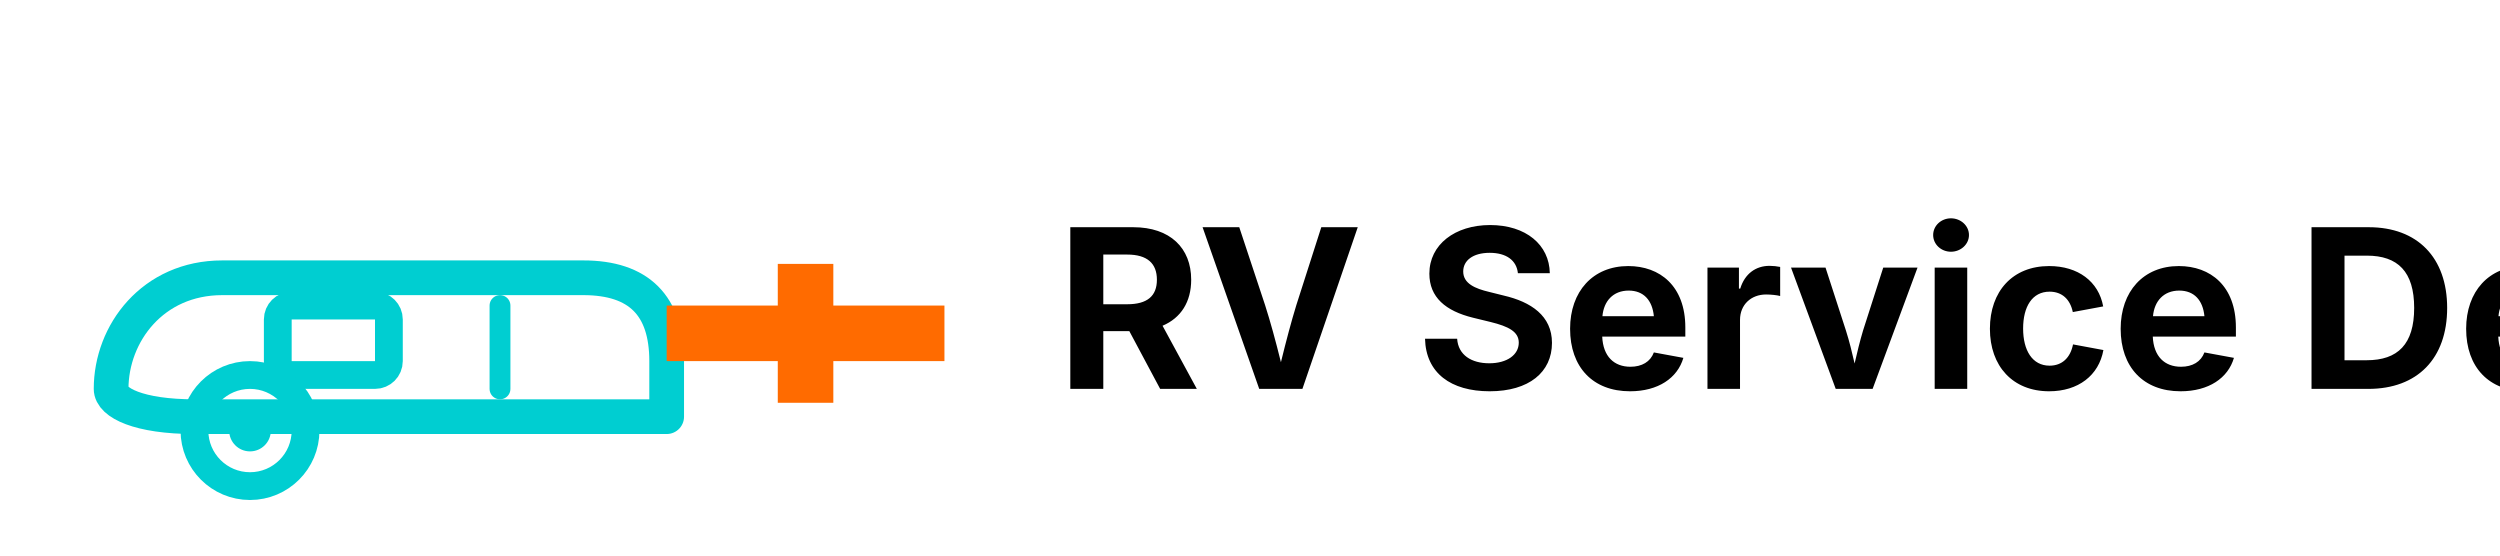
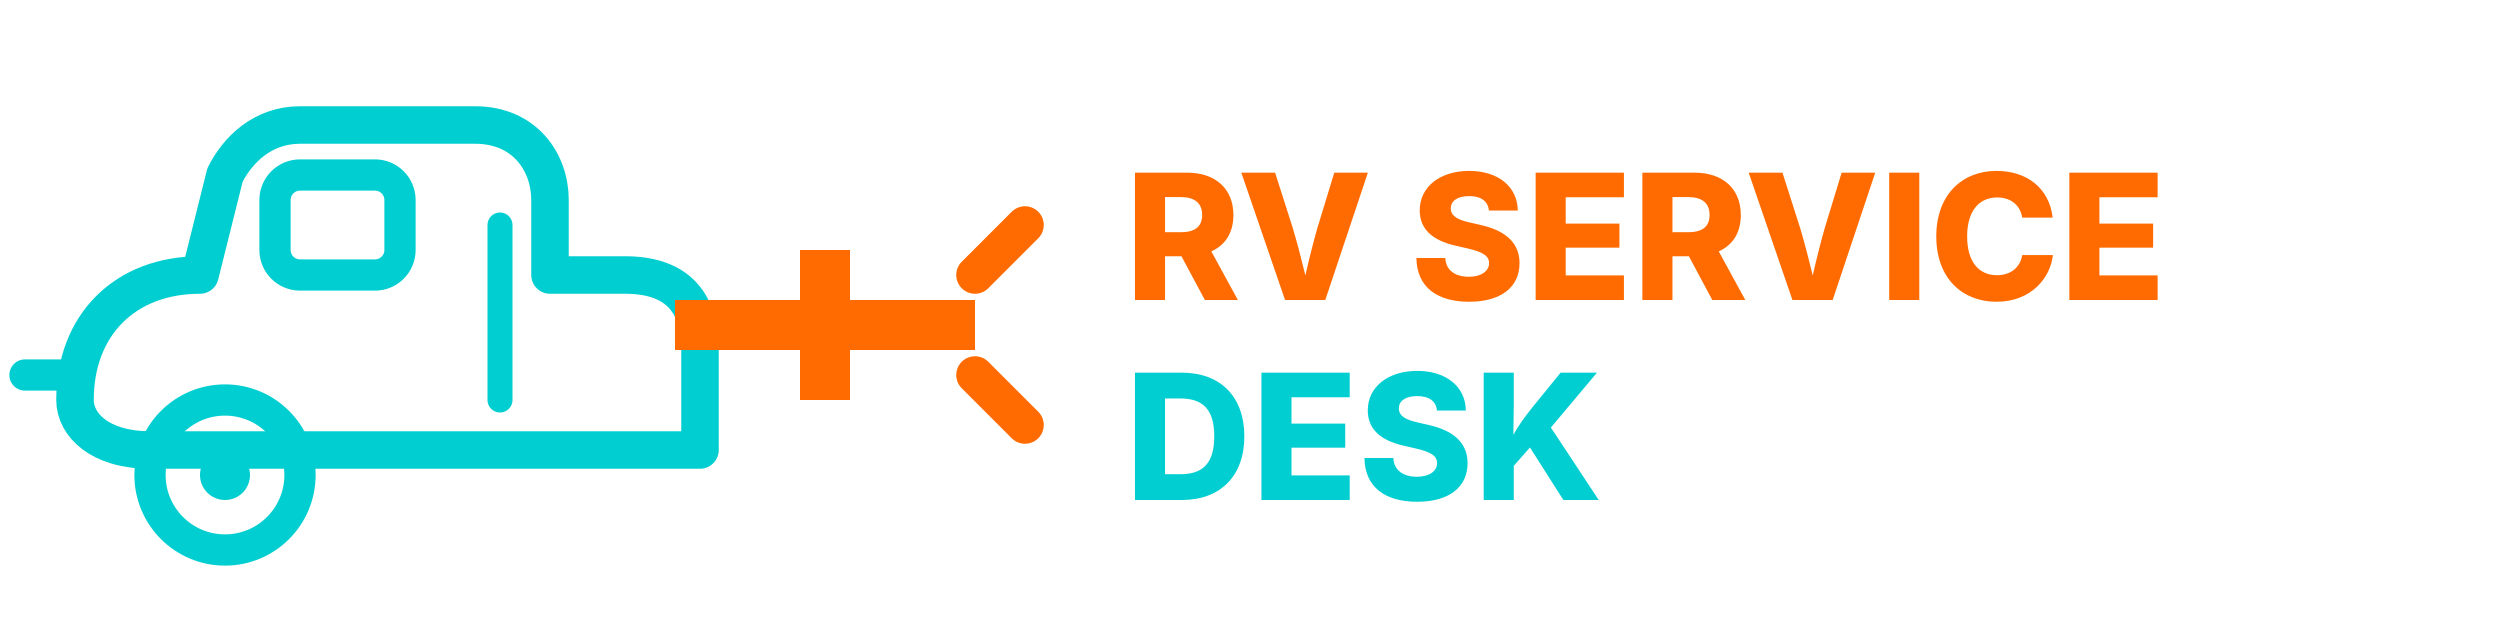
- <svg xmlns="http://www.w3.org/2000/svg" viewBox="0 0 180 40" fill="none">
-   <path d="M8 28C8 24 11 20 16 20H42C46 20 48 22 48 26V30H14C10 30 8 29 8 28Z" stroke="#00CED1" stroke-width="2.5" stroke-linecap="round" stroke-linejoin="round" fill="none" />
-   <rect x="20" y="22" width="8" height="5" rx="1" stroke="#00CED1" stroke-width="2" fill="none" />
-   <path d="M36 22V28" stroke="#00CED1" stroke-width="1.5" stroke-linecap="round" />
-   <circle cx="18" cy="31" r="4" stroke="#00CED1" stroke-width="2" fill="none" />
-   <circle cx="18" cy="31" r="1.5" fill="#00CED1" />
-   <path d="M48 22H56V19H60V22H68V26H60V29H56V26H48V22Z" fill="#FF6B00" />
-   <text x="76" y="28" font-family="system-ui, -apple-system, sans-serif" font-size="16" font-weight="700" fill="currentColor">RV Service Desk</text>
+ <svg xmlns="http://www.w3.org/2000/svg" viewBox="0 0 200 50" fill="none">
+   <path d="M6 32C6 26 10 22 16 22L18 14C19 12 21 10 24 10H38C42 10 44 13 44 16V22H50C54 22 56 24 56 28V36H12C8 36 6 34 6 32Z" stroke="#00CED1" stroke-width="3" stroke-linecap="round" stroke-linejoin="round" fill="none" />
+   <rect x="22" y="14" width="10" height="8" rx="2" stroke="#00CED1" stroke-width="2.5" fill="none" />
+   <path d="M40 18V32" stroke="#00CED1" stroke-width="2" stroke-linecap="round" />
+   <circle cx="18" cy="38" r="6" stroke="#00CED1" stroke-width="2.5" fill="none" />
+   <circle cx="18" cy="38" r="2" fill="#00CED1" />
+   <path d="M6 30H2" stroke="#00CED1" stroke-width="2.5" stroke-linecap="round" />
+   <path d="M54 24H64V20H68V24H78V28H68V32H64V28H54V24Z" fill="#FF6B00" />
+   <path d="M78 22L82 18M78 30L82 34" stroke="#FF6B00" stroke-width="3" stroke-linecap="round" />
+   <text x="90" y="24" font-family="system-ui, -apple-system, BlinkMacSystemFont, sans-serif" font-size="14" font-weight="800" fill="#FF6B00">RV SERVICE</text>
+   <text x="90" y="40" font-family="system-ui, -apple-system, BlinkMacSystemFont, sans-serif" font-size="14" font-weight="800" fill="#00CED1">DESK</text>
</svg>
